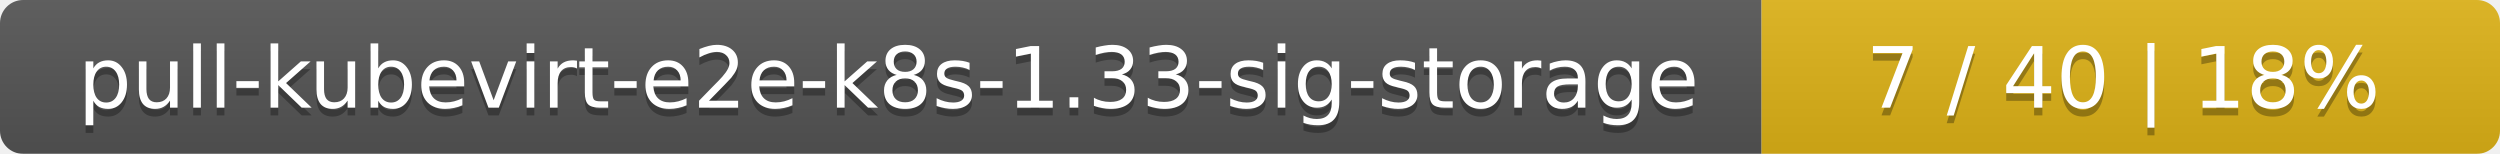
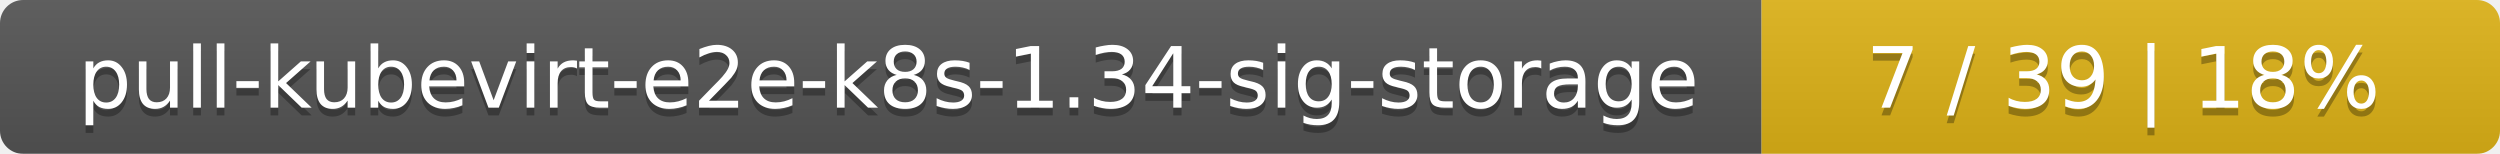
<svg xmlns="http://www.w3.org/2000/svg" width="325" height="20">
  <linearGradient id="smooth" x2="0" y2="100%">
    <stop offset="0" stop-color="#bbb" stop-opacity=".1" />
    <stop offset="1" stop-opacity=".1" />
  </linearGradient>
  <mask id="round">
    <rect width="325" height="20" rx="3" fill="#fff" />
  </mask>
  <g mask="url(#round)">
    <rect width="229" height="20" fill="#555" />
    <rect x="229" width="96" height="20" fill="#dfb317" />
    <rect width="325" height="20" fill="url(#smooth)" />
  </g>
  <g fill="#fff" text-anchor="middle" font-family="DejaVu Sans,Verdana,Geneva,sans-serif" font-size="11">
-     <text x="115.5" y="15" fill="#010101" fill-opacity=".3">pull-kubevirt-e2e-k8s-1.33-sig-storage</text>
-     <text x="115.5" y="14">pull-kubevirt-e2e-k8s-1.33-sig-storage</text>
-     <text x="276" y="15" fill="#010101" fill-opacity=".3">7 / 40    |    18%</text>
-     <text x="276" y="14">7 / 40    |    18%</text>
+     <text x="115.5" y="15" fill="#010101" fill-opacity=".3">pull-kubevirt-e2e-k8s-1.34-sig-storage</text>
+     <text x="115.5" y="14">pull-kubevirt-e2e-k8s-1.34-sig-storage</text>
+     <text x="276" y="15" fill="#010101" fill-opacity=".3">7 / 39    |    18%</text>
+     <text x="276" y="14">7 / 39    |    18%</text>
  </g>
</svg>
